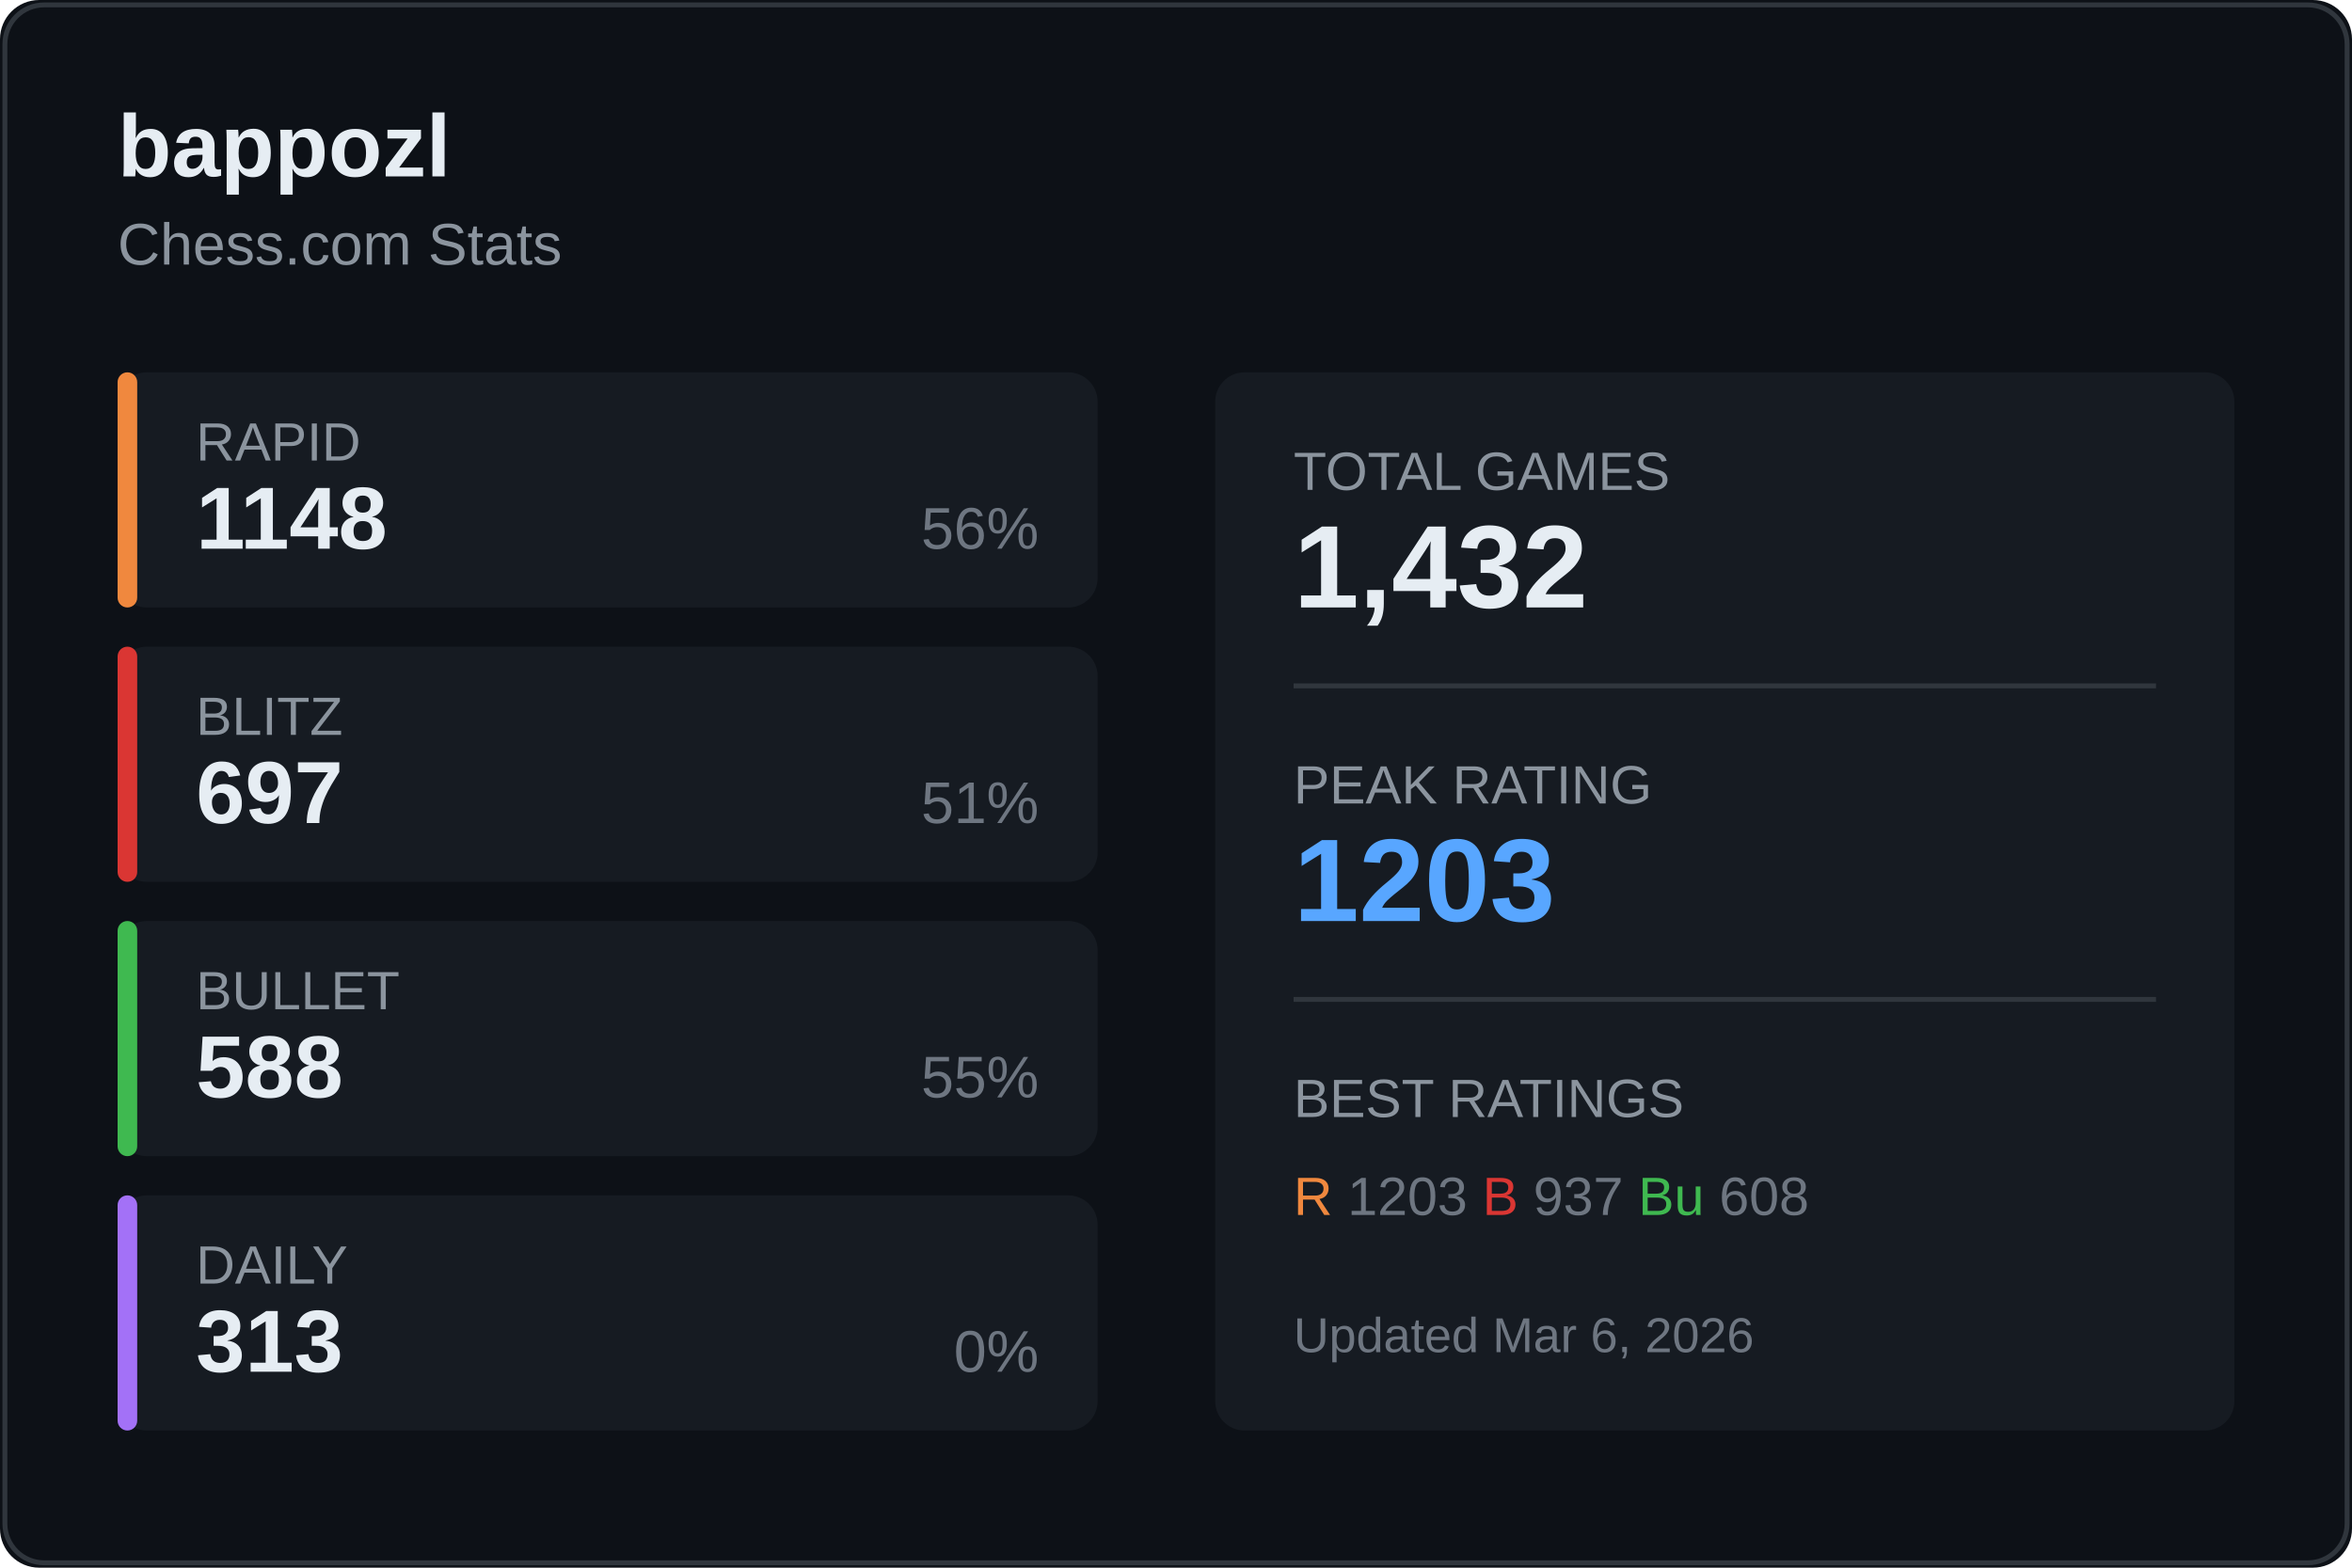
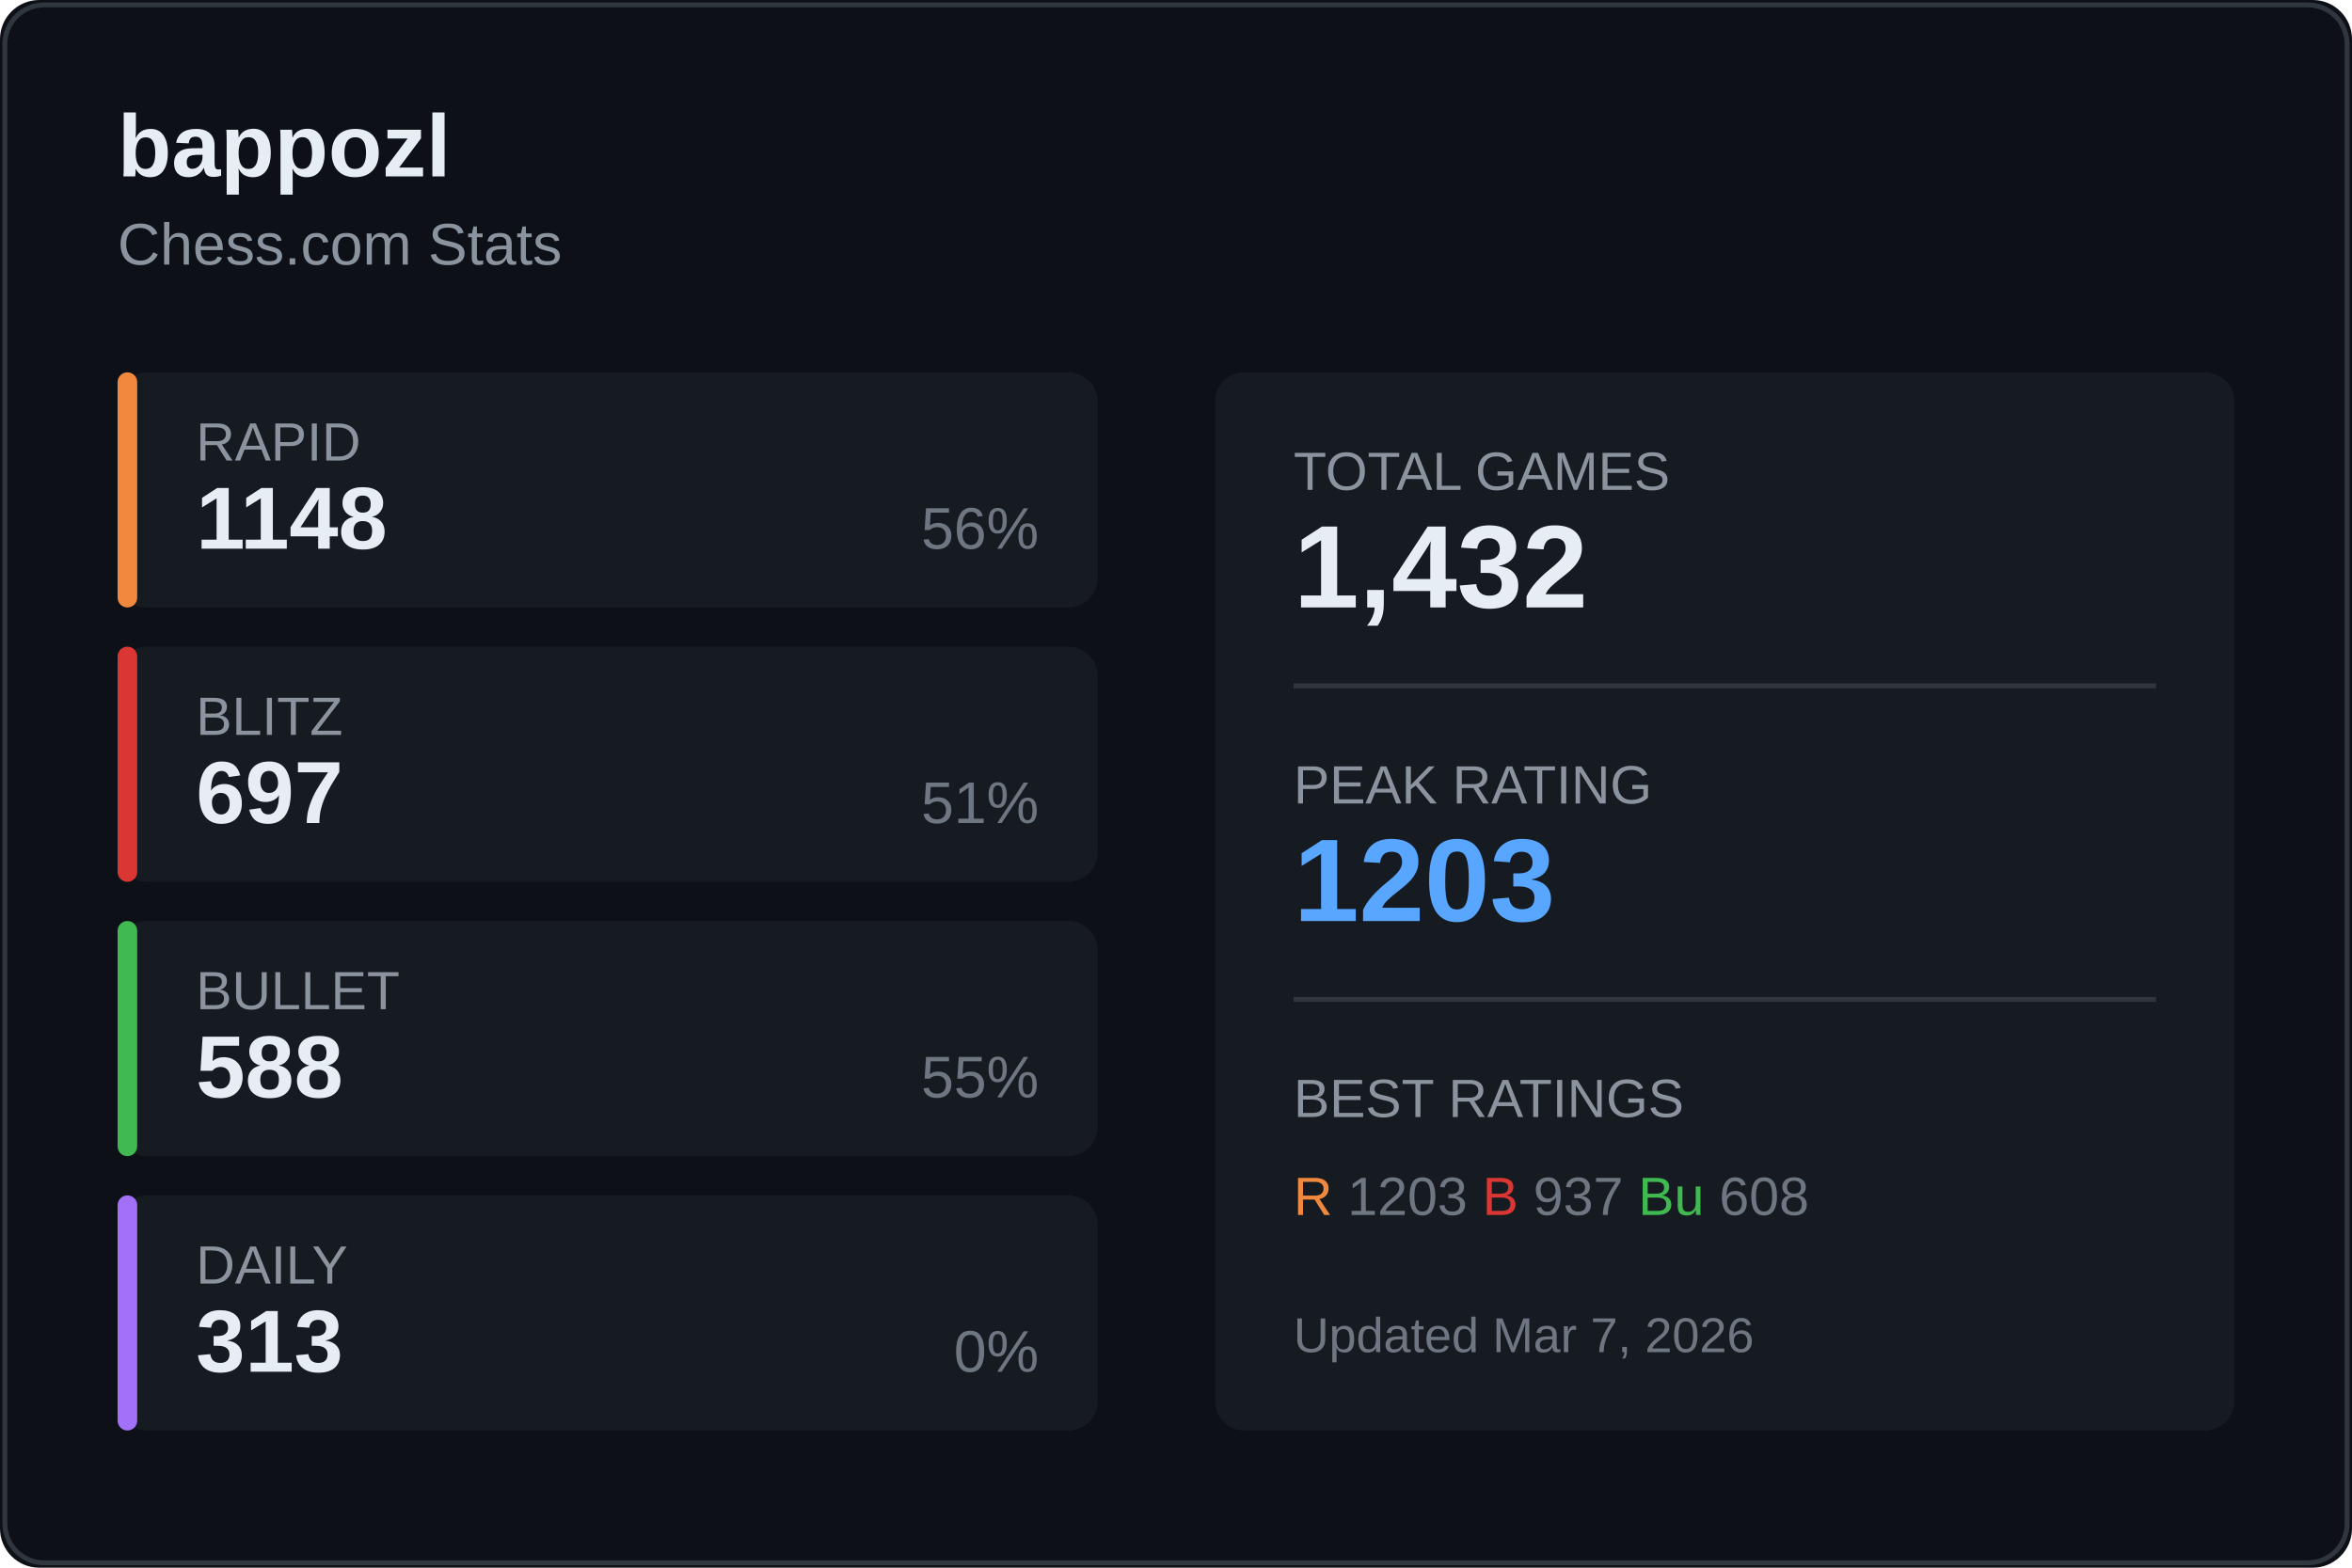
<svg xmlns="http://www.w3.org/2000/svg" width="480" height="320">
  <rect width="480" height="320" fill="#0d1117" rx="8" />
  <rect x="1" y="1" width="478" height="318" fill="none" stroke="#30363d" rx="8" />
  <text x="24" y="36" fill="#e6edf3" font-size="18" font-weight="600" font-family="Segoe UI, Arial, sans-serif">
    bappozl
  </text>
  <text x="24" y="54" fill="#8b949e" font-size="12" font-family="Segoe UI, Arial, sans-serif">
    Chess.com Stats
  </text>
  <g transform="translate(24, 76)">
    <rect width="200" height="48" fill="#161b22" rx="6" />
    <rect width="4" height="48" fill="#f0883e" rx="2" />
    <text x="16" y="18" fill="#8b949e" font-size="11" font-family="Segoe UI, Arial, sans-serif">RAPID</text>
    <text x="16" y="36" fill="#e6edf3" font-size="18" font-weight="600" font-family="Segoe UI, Arial, sans-serif">1148</text>
    <text x="188" y="36" fill="#6e7681" font-size="12" font-family="Segoe UI, Arial, sans-serif" text-anchor="end">56%</text>
  </g>
  <g transform="translate(24, 132)">
    <rect width="200" height="48" fill="#161b22" rx="6" />
    <rect width="4" height="48" fill="#da3633" rx="2" />
    <text x="16" y="18" fill="#8b949e" font-size="11" font-family="Segoe UI, Arial, sans-serif">BLITZ</text>
    <text x="16" y="36" fill="#e6edf3" font-size="18" font-weight="600" font-family="Segoe UI, Arial, sans-serif">697</text>
    <text x="188" y="36" fill="#6e7681" font-size="12" font-family="Segoe UI, Arial, sans-serif" text-anchor="end">51%</text>
  </g>
  <g transform="translate(24, 188)">
    <rect width="200" height="48" fill="#161b22" rx="6" />
    <rect width="4" height="48" fill="#3fb950" rx="2" />
    <text x="16" y="18" fill="#8b949e" font-size="11" font-family="Segoe UI, Arial, sans-serif">BULLET</text>
    <text x="16" y="36" fill="#e6edf3" font-size="18" font-weight="600" font-family="Segoe UI, Arial, sans-serif">588</text>
    <text x="188" y="36" fill="#6e7681" font-size="12" font-family="Segoe UI, Arial, sans-serif" text-anchor="end">55%</text>
  </g>
  <g transform="translate(24, 244)">
    <rect width="200" height="48" fill="#161b22" rx="6" />
    <rect width="4" height="48" fill="#a371f7" rx="2" />
    <text x="16" y="18" fill="#8b949e" font-size="11" font-family="Segoe UI, Arial, sans-serif">DAILY</text>
    <text x="16" y="36" fill="#e6edf3" font-size="18" font-weight="600" font-family="Segoe UI, Arial, sans-serif">313</text>
    <text x="188" y="36" fill="#6e7681" font-size="12" font-family="Segoe UI, Arial, sans-serif" text-anchor="end">0%</text>
  </g>
  <g transform="translate(248, 76)">
    <rect width="208" height="216" fill="#161b22" rx="6" />
    <text x="16" y="24" fill="#8b949e" font-size="11" font-family="Segoe UI, Arial, sans-serif">TOTAL GAMES</text>
    <text x="16" y="48" fill="#e6edf3" font-size="24" font-weight="600" font-family="Segoe UI, Arial, sans-serif">1,432</text>
    <line x1="16" y1="64" x2="192" y2="64" stroke="#30363d" />
    <text x="16" y="88" fill="#8b949e" font-size="11" font-family="Segoe UI, Arial, sans-serif">PEAK RATING</text>
    <text x="16" y="112" fill="#58a6ff" font-size="24" font-weight="600" font-family="Segoe UI, Arial, sans-serif">1203</text>
    <line x1="16" y1="128" x2="192" y2="128" stroke="#30363d" />
    <text x="16" y="152" fill="#8b949e" font-size="11" font-family="Segoe UI, Arial, sans-serif">BEST RATINGS</text>
    <text x="16" y="172" fill="#6e7681" font-size="11" font-family="Segoe UI, Arial, sans-serif">
      <tspan fill="#f0883e">R</tspan> 1203
      <tspan fill="#da3633">B</tspan> 937
      <tspan fill="#3fb950">Bu</tspan> 608
    </text>
    <text x="16" y="200" fill="#6e7681" font-size="10" font-family="Segoe UI, Arial, sans-serif">
-       Updated Mar 6, 2026
+       Updated Mar 7, 2026
    </text>
  </g>
</svg>
